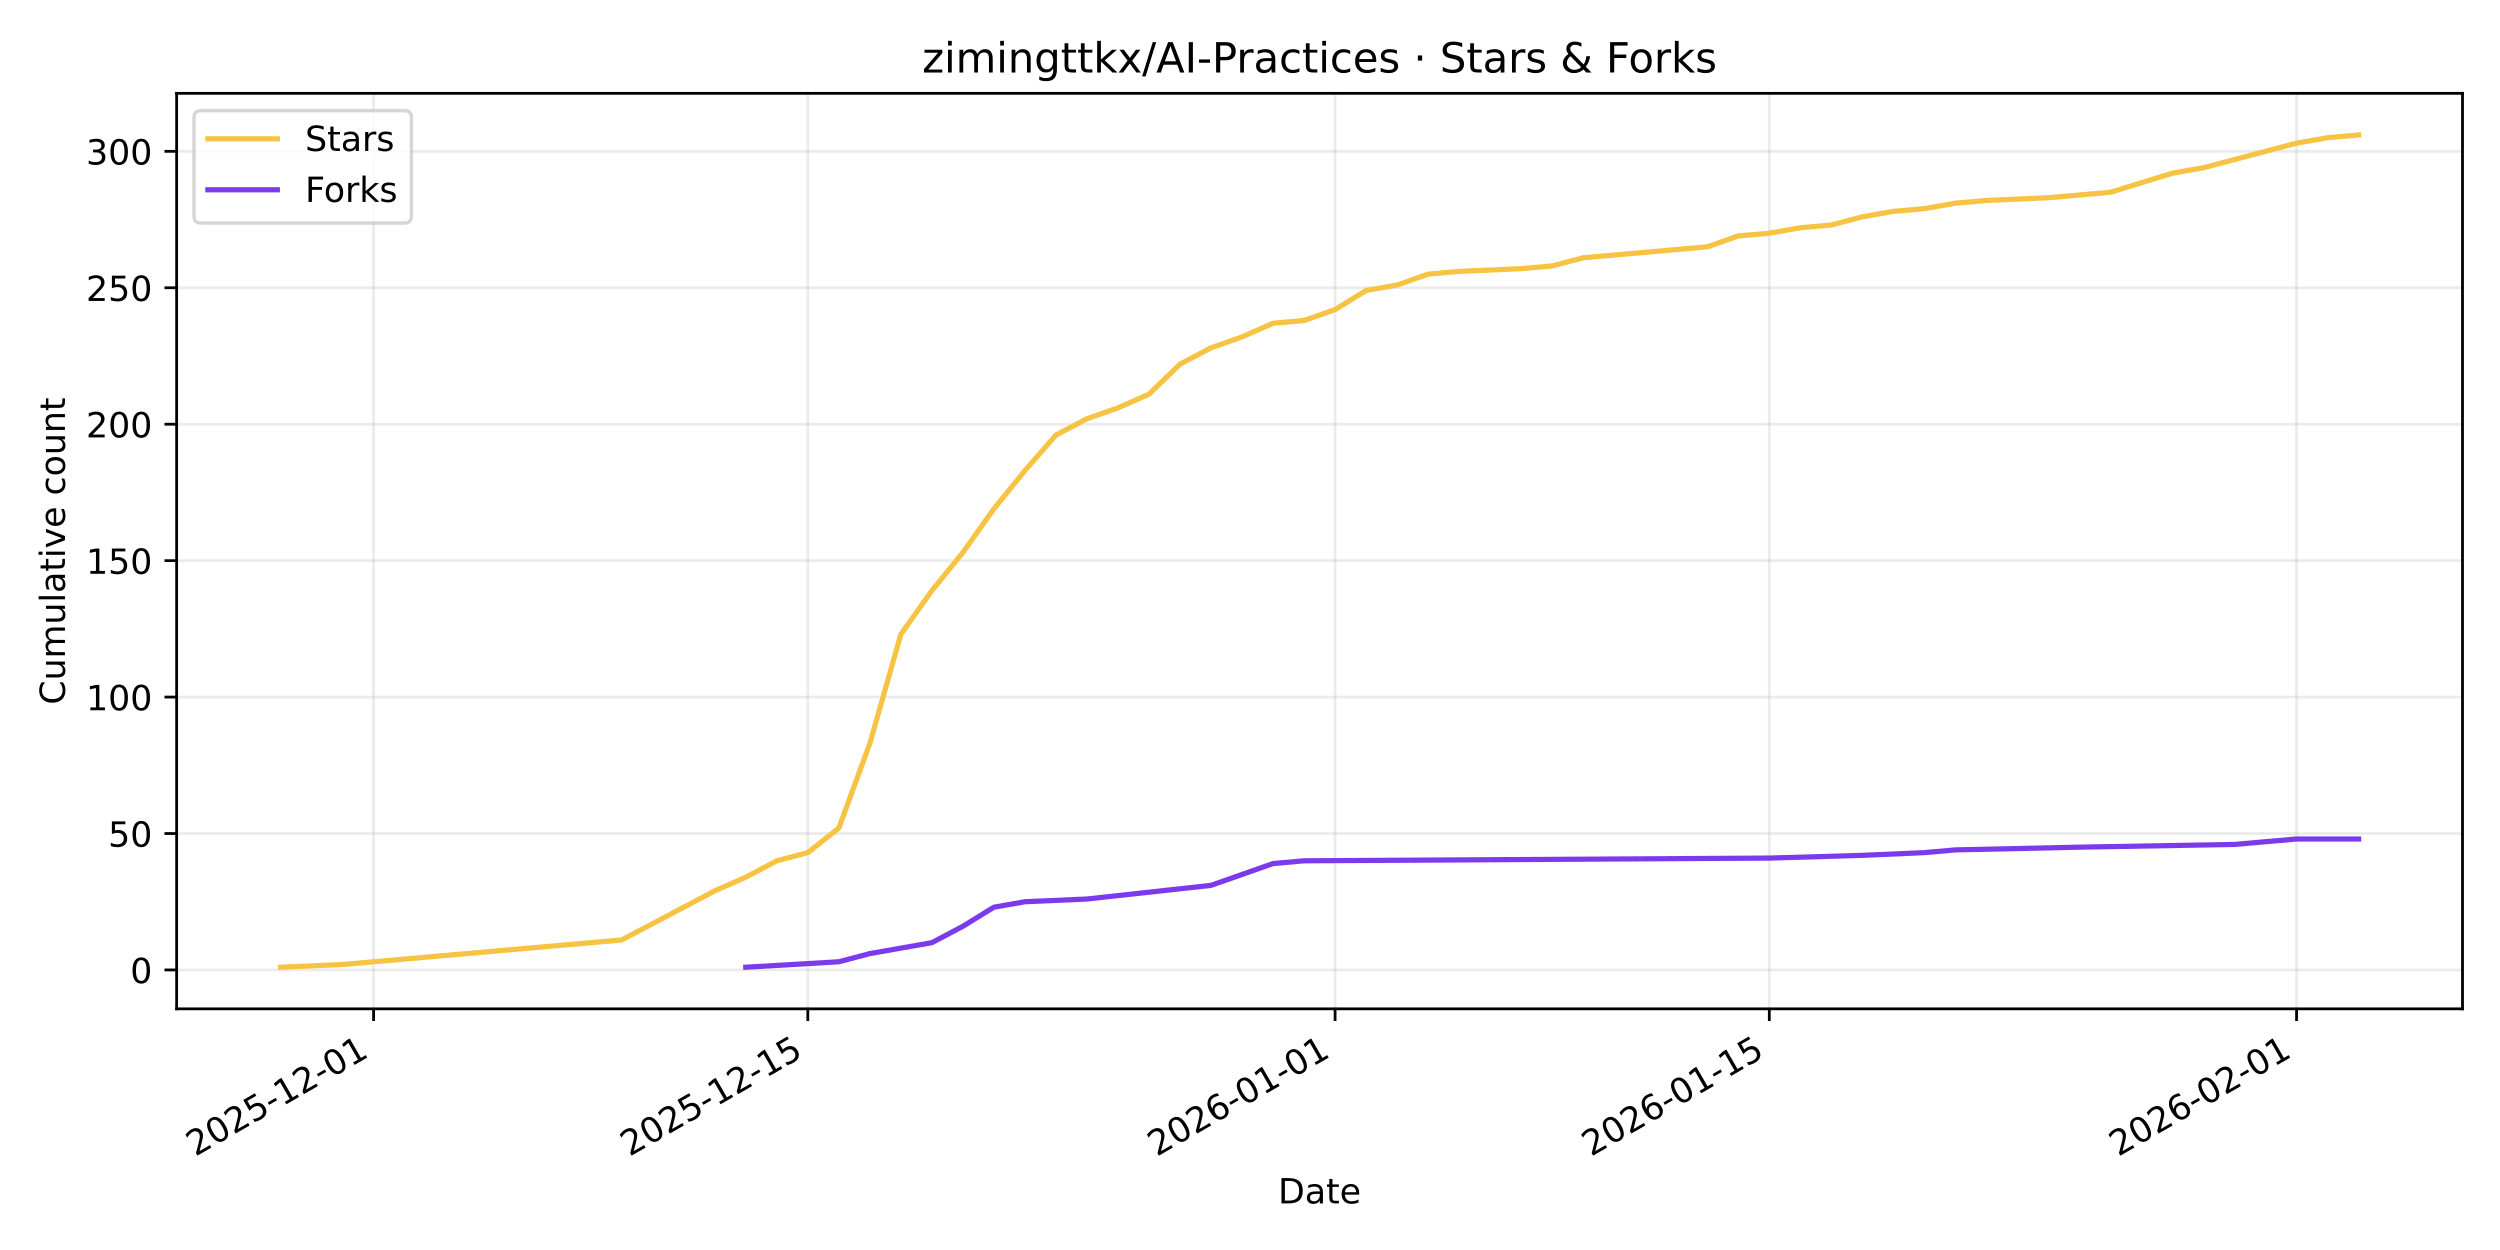
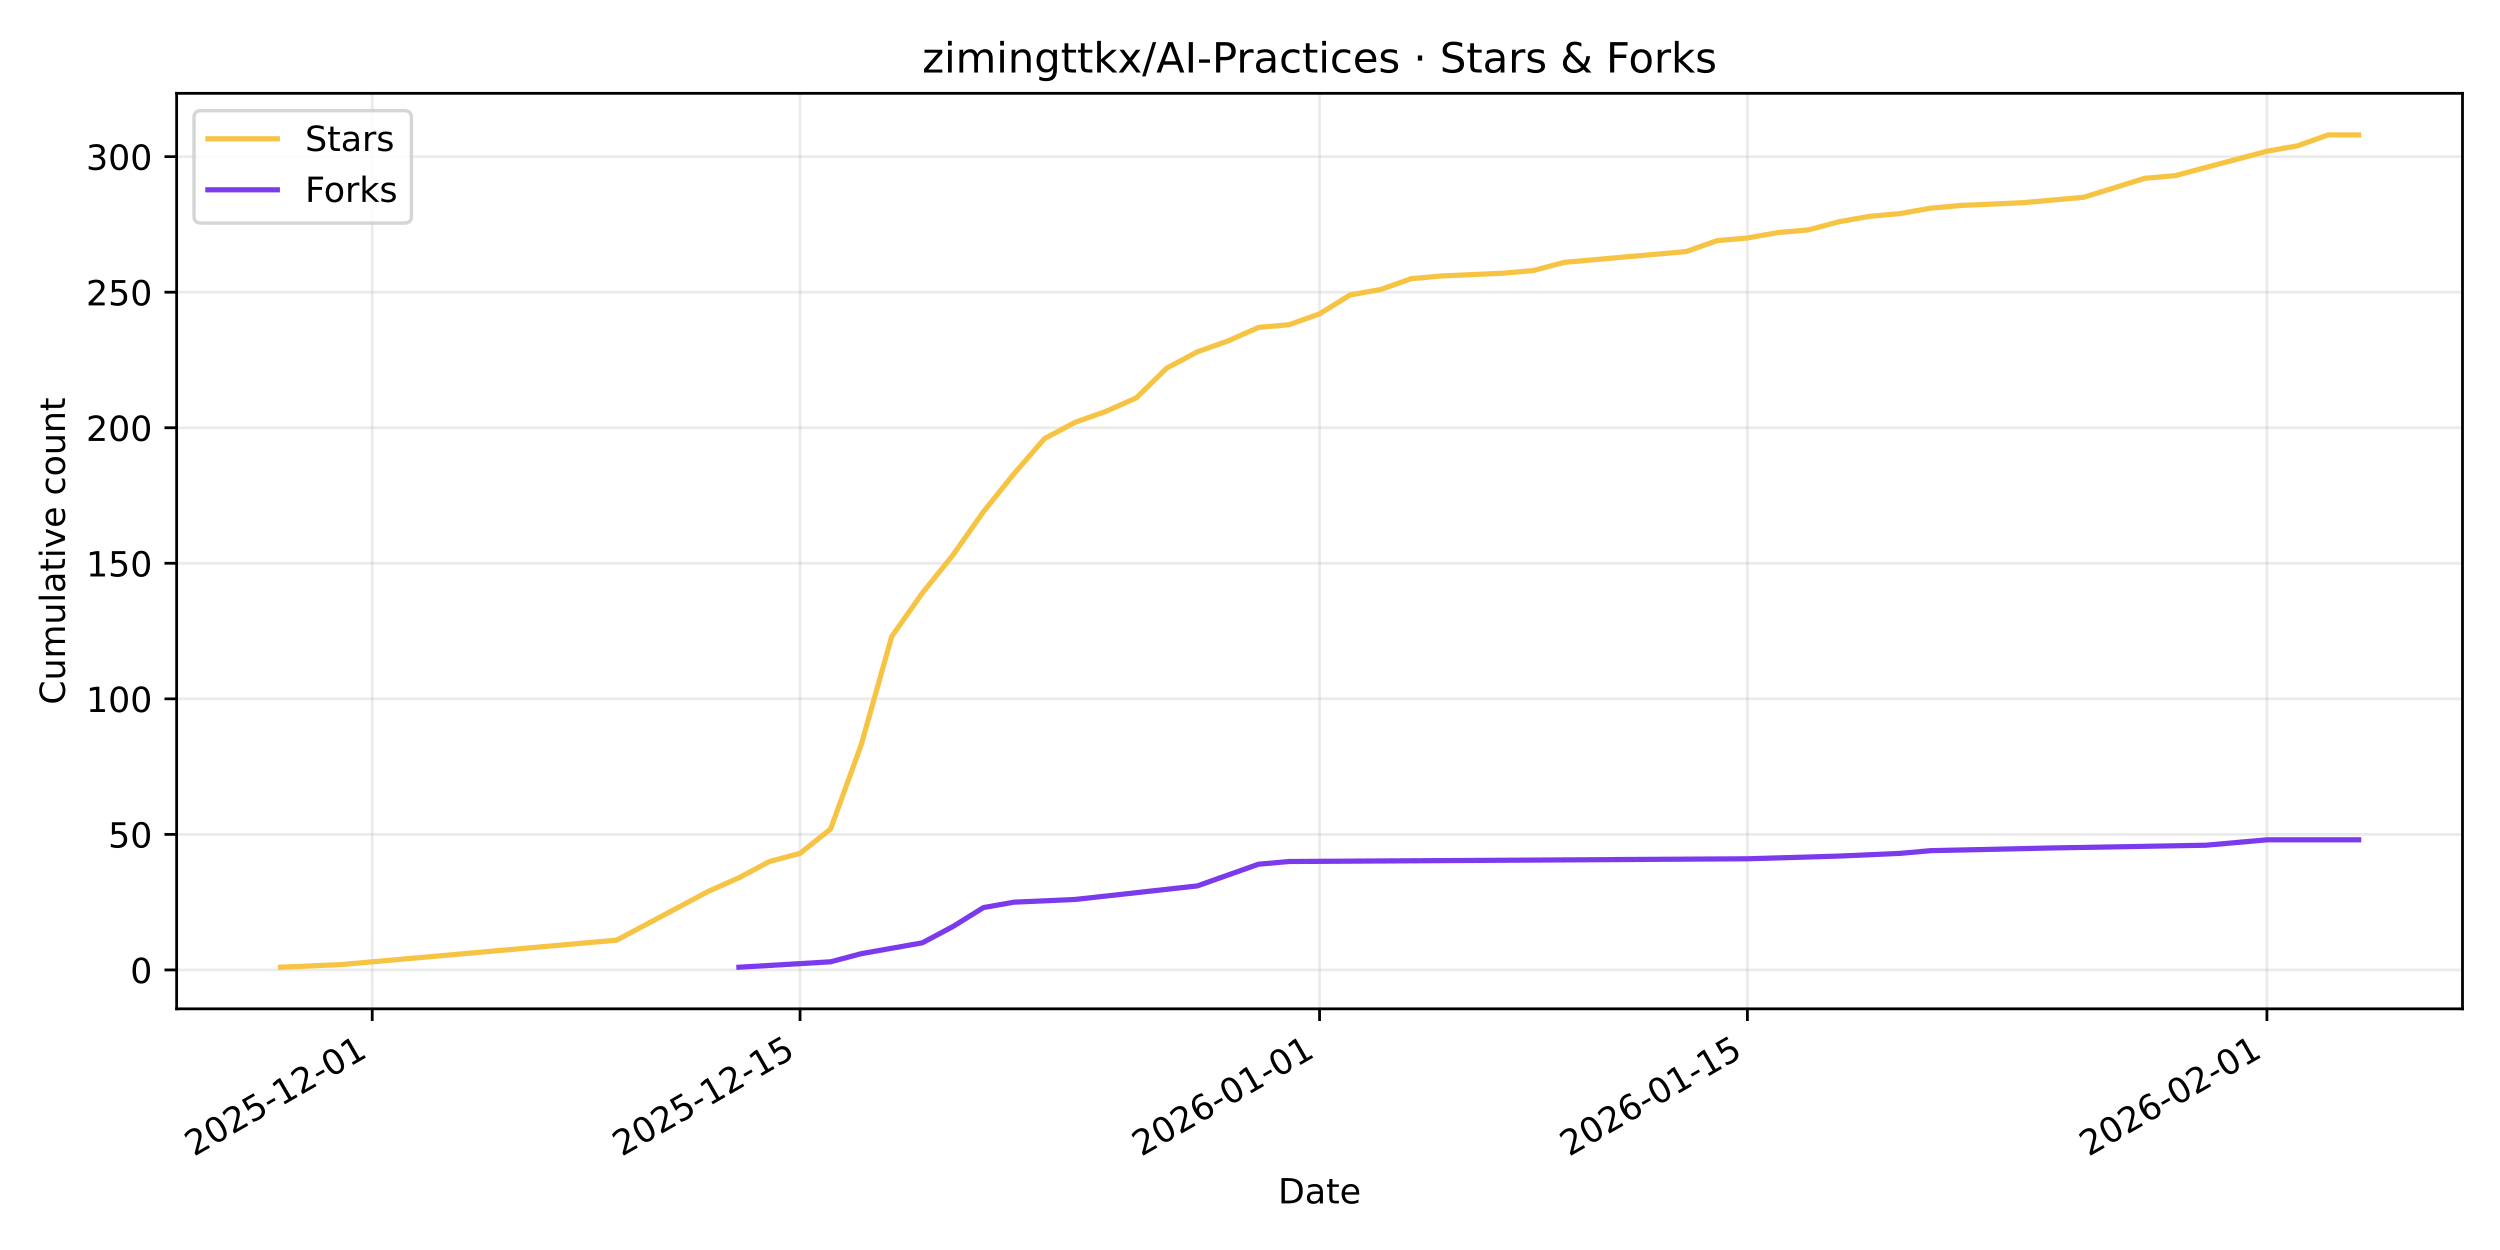
<svg xmlns="http://www.w3.org/2000/svg" xmlns:xlink="http://www.w3.org/1999/xlink" width="720pt" height="360pt" viewBox="0 0 720 360" version="1.1">
  <defs>
    <style type="text/css">*{stroke-linejoin: round; stroke-linecap: butt}</style>
  </defs>
  <g id="figure_1">
    <g id="patch_1">
      <path d="M 0 360  L 720 360  L 720 0  L 0 0  z " style="fill: #ffffff" />
    </g>
    <g id="axes_1">
      <g id="patch_2">
        <path d="M 50.87 290.545  L 709.2 290.545  L 709.2 26.88  L 50.87 26.88  z " style="fill: #ffffff" />
      </g>
      <g id="matplotlib.axis_1">
        <g id="xtick_1">
          <g id="line2d_1">
-             <path d="M 107.592 290.545  L 107.592 26.88  " clip-path="url(#p91d2def986)" style="fill: none; stroke: #b0b0b0; stroke-opacity: 0.25; stroke-width: 0.8; stroke-linecap: square" />
+             <path d="M 107.198 290.545  L 107.198 26.88  " clip-path="url(#pb63112acd2)" style="fill: none; stroke: #b0b0b0; stroke-opacity: 0.25; stroke-width: 0.8; stroke-linecap: square" />
          </g>
          <g id="line2d_2">
            <defs>
-               <path id="m7860a58bb4" d="M 0 0  L 0 3.5  " style="stroke: #000000; stroke-width: 0.8" />
+               <path id="meaf5173ac9" d="M 0 0  L 0 3.5  " style="stroke: #000000; stroke-width: 0.8" />
            </defs>
            <g>
-               <use xlink:href="#m7860a58bb4" x="107.592" y="290.545" style="stroke: #000000; stroke-width: 0.8" />
+               <use xlink:href="#meaf5173ac9" x="107.198" y="290.545" style="stroke: #000000; stroke-width: 0.8" />
            </g>
          </g>
          <g id="text_1">
-             <g transform="translate(56.22233 333.1837) rotate(-30) scale(0.1 -0.1)">
+             <g transform="translate(55.82825 333.1837) rotate(-30) scale(0.1 -0.1)">
              <defs>
                <path id="DejaVuSans-32" d="M 1228 531  L 3431 531  L 3431 0  L 469 0  L 469 531  Q 828 903 1448 1529  Q 2069 2156 2228 2338  Q 2531 2678 2651 2914  Q 2772 3150 2772 3378  Q 2772 3750 2511 3984  Q 2250 4219 1831 4219  Q 1534 4219 1204 4116  Q 875 4013 500 3803  L 500 4441  Q 881 4594 1212 4672  Q 1544 4750 1819 4750  Q 2544 4750 2975 4387  Q 3406 4025 3406 3419  Q 3406 3131 3298 2873  Q 3191 2616 2906 2266  Q 2828 2175 2409 1742  Q 1991 1309 1228 531  z " transform="scale(0.015625)" />
                <path id="DejaVuSans-30" d="M 2034 4250  Q 1547 4250 1301 3770  Q 1056 3291 1056 2328  Q 1056 1369 1301 889  Q 1547 409 2034 409  Q 2525 409 2770 889  Q 3016 1369 3016 2328  Q 3016 3291 2770 3770  Q 2525 4250 2034 4250  z M 2034 4750  Q 2819 4750 3233 4129  Q 3647 3509 3647 2328  Q 3647 1150 3233 529  Q 2819 -91 2034 -91  Q 1250 -91 836 529  Q 422 1150 422 2328  Q 422 3509 836 4129  Q 1250 4750 2034 4750  z " transform="scale(0.015625)" />
                <path id="DejaVuSans-35" d="M 691 4666  L 3169 4666  L 3169 4134  L 1269 4134  L 1269 2991  Q 1406 3038 1543 3061  Q 1681 3084 1819 3084  Q 2600 3084 3056 2656  Q 3513 2228 3513 1497  Q 3513 744 3044 326  Q 2575 -91 1722 -91  Q 1428 -91 1123 -41  Q 819 9 494 109  L 494 744  Q 775 591 1075 516  Q 1375 441 1709 441  Q 2250 441 2565 725  Q 2881 1009 2881 1497  Q 2881 1984 2565 2268  Q 2250 2553 1709 2553  Q 1456 2553 1204 2497  Q 953 2441 691 2322  L 691 4666  z " transform="scale(0.015625)" />
                <path id="DejaVuSans-2d" d="M 313 2009  L 1997 2009  L 1997 1497  L 313 1497  L 313 2009  z " transform="scale(0.015625)" />
                <path id="DejaVuSans-31" d="M 794 531  L 1825 531  L 1825 4091  L 703 3866  L 703 4441  L 1819 4666  L 2450 4666  L 2450 531  L 3481 531  L 3481 0  L 794 0  L 794 531  z " transform="scale(0.015625)" />
              </defs>
              <use xlink:href="#DejaVuSans-32" />
              <use xlink:href="#DejaVuSans-30" transform="translate(63.62305 0)" />
              <use xlink:href="#DejaVuSans-32" transform="translate(127.2461 0)" />
              <use xlink:href="#DejaVuSans-35" transform="translate(190.8691 0)" />
              <use xlink:href="#DejaVuSans-2d" transform="translate(254.4922 0)" />
              <use xlink:href="#DejaVuSans-31" transform="translate(290.5762 0)" />
              <use xlink:href="#DejaVuSans-32" transform="translate(354.1992 0)" />
              <use xlink:href="#DejaVuSans-2d" transform="translate(417.8223 0)" />
              <use xlink:href="#DejaVuSans-30" transform="translate(453.9062 0)" />
              <use xlink:href="#DejaVuSans-31" transform="translate(517.5293 0)" />
            </g>
          </g>
        </g>
        <g id="xtick_2">
          <g id="line2d_3">
-             <path d="M 232.648 290.545  L 232.648 26.88  " clip-path="url(#p91d2def986)" style="fill: none; stroke: #b0b0b0; stroke-opacity: 0.25; stroke-width: 0.8; stroke-linecap: square" />
+             <path d="M 230.415 290.545  L 230.415 26.88  " clip-path="url(#pb63112acd2)" style="fill: none; stroke: #b0b0b0; stroke-opacity: 0.25; stroke-width: 0.8; stroke-linecap: square" />
          </g>
          <g id="line2d_4">
            <g>
-               <use xlink:href="#m7860a58bb4" x="232.648" y="290.545" style="stroke: #000000; stroke-width: 0.8" />
+               <use xlink:href="#meaf5173ac9" x="230.415" y="290.545" style="stroke: #000000; stroke-width: 0.8" />
            </g>
          </g>
          <g id="text_2">
-             <g transform="translate(181.2782 333.1837) rotate(-30) scale(0.1 -0.1)">
+             <g transform="translate(179.0451 333.1837) rotate(-30) scale(0.1 -0.1)">
              <use xlink:href="#DejaVuSans-32" />
              <use xlink:href="#DejaVuSans-30" transform="translate(63.62305 0)" />
              <use xlink:href="#DejaVuSans-32" transform="translate(127.2461 0)" />
              <use xlink:href="#DejaVuSans-35" transform="translate(190.8691 0)" />
              <use xlink:href="#DejaVuSans-2d" transform="translate(254.4922 0)" />
              <use xlink:href="#DejaVuSans-31" transform="translate(290.5762 0)" />
              <use xlink:href="#DejaVuSans-32" transform="translate(354.1992 0)" />
              <use xlink:href="#DejaVuSans-2d" transform="translate(417.8223 0)" />
              <use xlink:href="#DejaVuSans-31" transform="translate(453.9062 0)" />
              <use xlink:href="#DejaVuSans-35" transform="translate(517.5293 0)" />
            </g>
          </g>
        </g>
        <g id="xtick_3">
          <g id="line2d_5">
-             <path d="M 384.501 290.545  L 384.501 26.88  " clip-path="url(#p91d2def986)" style="fill: none; stroke: #b0b0b0; stroke-opacity: 0.25; stroke-width: 0.8; stroke-linecap: square" />
+             <path d="M 380.035 290.545  L 380.035 26.88  " clip-path="url(#pb63112acd2)" style="fill: none; stroke: #b0b0b0; stroke-opacity: 0.25; stroke-width: 0.8; stroke-linecap: square" />
          </g>
          <g id="line2d_6">
            <g>
-               <use xlink:href="#m7860a58bb4" x="384.501" y="290.545" style="stroke: #000000; stroke-width: 0.8" />
+               <use xlink:href="#meaf5173ac9" x="380.035" y="290.545" style="stroke: #000000; stroke-width: 0.8" />
            </g>
          </g>
          <g id="text_3">
-             <g transform="translate(333.1318 333.1837) rotate(-30) scale(0.1 -0.1)">
+             <g transform="translate(328.6655 333.1837) rotate(-30) scale(0.1 -0.1)">
              <defs>
                <path id="DejaVuSans-36" d="M 2113 2584  Q 1688 2584 1439 2293  Q 1191 2003 1191 1497  Q 1191 994 1439 701  Q 1688 409 2113 409  Q 2538 409 2786 701  Q 3034 994 3034 1497  Q 3034 2003 2786 2293  Q 2538 2584 2113 2584  z M 3366 4563  L 3366 3988  Q 3128 4100 2886 4159  Q 2644 4219 2406 4219  Q 1781 4219 1451 3797  Q 1122 3375 1075 2522  Q 1259 2794 1537 2939  Q 1816 3084 2150 3084  Q 2853 3084 3261 2657  Q 3669 2231 3669 1497  Q 3669 778 3244 343  Q 2819 -91 2113 -91  Q 1303 -91 875 529  Q 447 1150 447 2328  Q 447 3434 972 4092  Q 1497 4750 2381 4750  Q 2619 4750 2861 4703  Q 3103 4656 3366 4563  z " transform="scale(0.015625)" />
              </defs>
              <use xlink:href="#DejaVuSans-32" />
              <use xlink:href="#DejaVuSans-30" transform="translate(63.62305 0)" />
              <use xlink:href="#DejaVuSans-32" transform="translate(127.2461 0)" />
              <use xlink:href="#DejaVuSans-36" transform="translate(190.8691 0)" />
              <use xlink:href="#DejaVuSans-2d" transform="translate(254.4922 0)" />
              <use xlink:href="#DejaVuSans-30" transform="translate(290.5762 0)" />
              <use xlink:href="#DejaVuSans-31" transform="translate(354.1992 0)" />
              <use xlink:href="#DejaVuSans-2d" transform="translate(417.8223 0)" />
              <use xlink:href="#DejaVuSans-30" transform="translate(453.9062 0)" />
              <use xlink:href="#DejaVuSans-31" transform="translate(517.5293 0)" />
            </g>
          </g>
        </g>
        <g id="xtick_4">
          <g id="line2d_7">
-             <path d="M 509.557 290.545  L 509.557 26.88  " clip-path="url(#p91d2def986)" style="fill: none; stroke: #b0b0b0; stroke-opacity: 0.25; stroke-width: 0.8; stroke-linecap: square" />
+             <path d="M 503.252 290.545  L 503.252 26.88  " clip-path="url(#pb63112acd2)" style="fill: none; stroke: #b0b0b0; stroke-opacity: 0.25; stroke-width: 0.8; stroke-linecap: square" />
          </g>
          <g id="line2d_8">
            <g>
-               <use xlink:href="#m7860a58bb4" x="509.557" y="290.545" style="stroke: #000000; stroke-width: 0.8" />
+               <use xlink:href="#meaf5173ac9" x="503.252" y="290.545" style="stroke: #000000; stroke-width: 0.8" />
            </g>
          </g>
          <g id="text_4">
-             <g transform="translate(458.1877 333.1837) rotate(-30) scale(0.1 -0.1)">
+             <g transform="translate(451.8824 333.1837) rotate(-30) scale(0.1 -0.1)">
              <use xlink:href="#DejaVuSans-32" />
              <use xlink:href="#DejaVuSans-30" transform="translate(63.62305 0)" />
              <use xlink:href="#DejaVuSans-32" transform="translate(127.2461 0)" />
              <use xlink:href="#DejaVuSans-36" transform="translate(190.8691 0)" />
              <use xlink:href="#DejaVuSans-2d" transform="translate(254.4922 0)" />
              <use xlink:href="#DejaVuSans-30" transform="translate(290.5762 0)" />
              <use xlink:href="#DejaVuSans-31" transform="translate(354.1992 0)" />
              <use xlink:href="#DejaVuSans-2d" transform="translate(417.8223 0)" />
              <use xlink:href="#DejaVuSans-31" transform="translate(453.9062 0)" />
              <use xlink:href="#DejaVuSans-35" transform="translate(517.5293 0)" />
            </g>
          </g>
        </g>
        <g id="xtick_5">
          <g id="line2d_9">
-             <path d="M 661.411 290.545  L 661.411 26.88  " clip-path="url(#p91d2def986)" style="fill: none; stroke: #b0b0b0; stroke-opacity: 0.25; stroke-width: 0.8; stroke-linecap: square" />
+             <path d="M 652.872 290.545  L 652.872 26.88  " clip-path="url(#pb63112acd2)" style="fill: none; stroke: #b0b0b0; stroke-opacity: 0.25; stroke-width: 0.8; stroke-linecap: square" />
          </g>
          <g id="line2d_10">
            <g>
-               <use xlink:href="#m7860a58bb4" x="661.411" y="290.545" style="stroke: #000000; stroke-width: 0.8" />
+               <use xlink:href="#meaf5173ac9" x="652.872" y="290.545" style="stroke: #000000; stroke-width: 0.8" />
            </g>
          </g>
          <g id="text_5">
-             <g transform="translate(610.0413 333.1837) rotate(-30) scale(0.1 -0.1)">
+             <g transform="translate(601.5028 333.1837) rotate(-30) scale(0.1 -0.1)">
              <use xlink:href="#DejaVuSans-32" />
              <use xlink:href="#DejaVuSans-30" transform="translate(63.62305 0)" />
              <use xlink:href="#DejaVuSans-32" transform="translate(127.2461 0)" />
              <use xlink:href="#DejaVuSans-36" transform="translate(190.8691 0)" />
              <use xlink:href="#DejaVuSans-2d" transform="translate(254.4922 0)" />
              <use xlink:href="#DejaVuSans-30" transform="translate(290.5762 0)" />
              <use xlink:href="#DejaVuSans-32" transform="translate(354.1992 0)" />
              <use xlink:href="#DejaVuSans-2d" transform="translate(417.8223 0)" />
              <use xlink:href="#DejaVuSans-30" transform="translate(453.9062 0)" />
              <use xlink:href="#DejaVuSans-31" transform="translate(517.5293 0)" />
            </g>
          </g>
        </g>
        <g id="text_6">
          <g transform="translate(368.0842 346.5832) scale(0.1 -0.1)">
            <defs>
              <path id="DejaVuSans-44" d="M 1259 4147  L 1259 519  L 2022 519  Q 2988 519 3436 956  Q 3884 1394 3884 2338  Q 3884 3275 3436 3711  Q 2988 4147 2022 4147  L 1259 4147  z M 628 4666  L 1925 4666  Q 3281 4666 3915 4102  Q 4550 3538 4550 2338  Q 4550 1131 3912 565  Q 3275 0 1925 0  L 628 0  L 628 4666  z " transform="scale(0.015625)" />
              <path id="DejaVuSans-61" d="M 2194 1759  Q 1497 1759 1228 1600  Q 959 1441 959 1056  Q 959 750 1161 570  Q 1363 391 1709 391  Q 2188 391 2477 730  Q 2766 1069 2766 1631  L 2766 1759  L 2194 1759  z M 3341 1997  L 3341 0  L 2766 0  L 2766 531  Q 2569 213 2275 61  Q 1981 -91 1556 -91  Q 1019 -91 701 211  Q 384 513 384 1019  Q 384 1609 779 1909  Q 1175 2209 1959 2209  L 2766 2209  L 2766 2266  Q 2766 2663 2505 2880  Q 2244 3097 1772 3097  Q 1472 3097 1187 3025  Q 903 2953 641 2809  L 641 3341  Q 956 3463 1253 3523  Q 1550 3584 1831 3584  Q 2591 3584 2966 3190  Q 3341 2797 3341 1997  z " transform="scale(0.015625)" />
              <path id="DejaVuSans-74" d="M 1172 4494  L 1172 3500  L 2356 3500  L 2356 3053  L 1172 3053  L 1172 1153  Q 1172 725 1289 603  Q 1406 481 1766 481  L 2356 481  L 2356 0  L 1766 0  Q 1100 0 847 248  Q 594 497 594 1153  L 594 3053  L 172 3053  L 172 3500  L 594 3500  L 594 4494  L 1172 4494  z " transform="scale(0.015625)" />
              <path id="DejaVuSans-65" d="M 3597 1894  L 3597 1613  L 953 1613  Q 991 1019 1311 708  Q 1631 397 2203 397  Q 2534 397 2845 478  Q 3156 559 3463 722  L 3463 178  Q 3153 47 2828 -22  Q 2503 -91 2169 -91  Q 1331 -91 842 396  Q 353 884 353 1716  Q 353 2575 817 3079  Q 1281 3584 2069 3584  Q 2775 3584 3186 3129  Q 3597 2675 3597 1894  z M 3022 2063  Q 3016 2534 2758 2815  Q 2500 3097 2075 3097  Q 1594 3097 1305 2825  Q 1016 2553 972 2059  L 3022 2063  z " transform="scale(0.015625)" />
            </defs>
            <use xlink:href="#DejaVuSans-44" />
            <use xlink:href="#DejaVuSans-61" transform="translate(77.00195 0)" />
            <use xlink:href="#DejaVuSans-74" transform="translate(138.2812 0)" />
            <use xlink:href="#DejaVuSans-65" transform="translate(177.4902 0)" />
          </g>
        </g>
      </g>
      <g id="matplotlib.axis_2">
        <g id="ytick_1">
          <g id="line2d_11">
-             <path d="M 50.87 279.347  L 709.2 279.347  " clip-path="url(#p91d2def986)" style="fill: none; stroke: #b0b0b0; stroke-opacity: 0.25; stroke-width: 0.8; stroke-linecap: square" />
+             <path d="M 50.87 279.341  L 709.2 279.341  " clip-path="url(#pb63112acd2)" style="fill: none; stroke: #b0b0b0; stroke-opacity: 0.25; stroke-width: 0.8; stroke-linecap: square" />
          </g>
          <g id="line2d_12">
            <defs>
-               <path id="mde1508ff63" d="M 0 0  L -3.5 0  " style="stroke: #000000; stroke-width: 0.8" />
+               <path id="m37f45b606b" d="M 0 0  L -3.5 0  " style="stroke: #000000; stroke-width: 0.8" />
            </defs>
            <g>
-               <use xlink:href="#mde1508ff63" x="50.87" y="279.347" style="stroke: #000000; stroke-width: 0.8" />
+               <use xlink:href="#m37f45b606b" x="50.87" y="279.341" style="stroke: #000000; stroke-width: 0.8" />
            </g>
          </g>
          <g id="text_7">
-             <g transform="translate(37.5075 283.1458) scale(0.1 -0.1)">
+             <g transform="translate(37.5075 283.1407) scale(0.1 -0.1)">
              <use xlink:href="#DejaVuSans-30" />
            </g>
          </g>
        </g>
        <g id="ytick_2">
          <g id="line2d_13">
-             <path d="M 50.87 240.052  L 709.2 240.052  " clip-path="url(#p91d2def986)" style="fill: none; stroke: #b0b0b0; stroke-opacity: 0.25; stroke-width: 0.8; stroke-linecap: square" />
+             <path d="M 50.87 240.303  L 709.2 240.303  " clip-path="url(#pb63112acd2)" style="fill: none; stroke: #b0b0b0; stroke-opacity: 0.25; stroke-width: 0.8; stroke-linecap: square" />
          </g>
          <g id="line2d_14">
            <g>
-               <use xlink:href="#mde1508ff63" x="50.87" y="240.052" style="stroke: #000000; stroke-width: 0.8" />
+               <use xlink:href="#m37f45b606b" x="50.87" y="240.303" style="stroke: #000000; stroke-width: 0.8" />
            </g>
          </g>
          <g id="text_8">
-             <g transform="translate(31.145 243.8514) scale(0.1 -0.1)">
+             <g transform="translate(31.145 244.1022) scale(0.1 -0.1)">
              <use xlink:href="#DejaVuSans-35" />
              <use xlink:href="#DejaVuSans-30" transform="translate(63.62305 0)" />
            </g>
          </g>
        </g>
        <g id="ytick_3">
          <g id="line2d_15">
-             <path d="M 50.87 200.758  L 709.2 200.758  " clip-path="url(#p91d2def986)" style="fill: none; stroke: #b0b0b0; stroke-opacity: 0.25; stroke-width: 0.8; stroke-linecap: square" />
+             <path d="M 50.87 201.265  L 709.2 201.265  " clip-path="url(#pb63112acd2)" style="fill: none; stroke: #b0b0b0; stroke-opacity: 0.25; stroke-width: 0.8; stroke-linecap: square" />
          </g>
          <g id="line2d_16">
            <g>
-               <use xlink:href="#mde1508ff63" x="50.87" y="200.758" style="stroke: #000000; stroke-width: 0.8" />
+               <use xlink:href="#m37f45b606b" x="50.87" y="201.265" style="stroke: #000000; stroke-width: 0.8" />
            </g>
          </g>
          <g id="text_9">
-             <g transform="translate(24.7825 204.557) scale(0.1 -0.1)">
+             <g transform="translate(24.7825 205.0638) scale(0.1 -0.1)">
              <use xlink:href="#DejaVuSans-31" />
              <use xlink:href="#DejaVuSans-30" transform="translate(63.62305 0)" />
              <use xlink:href="#DejaVuSans-30" transform="translate(127.2461 0)" />
            </g>
          </g>
        </g>
        <g id="ytick_4">
          <g id="line2d_17">
-             <path d="M 50.87 161.463  L 709.2 161.463  " clip-path="url(#p91d2def986)" style="fill: none; stroke: #b0b0b0; stroke-opacity: 0.25; stroke-width: 0.8; stroke-linecap: square" />
+             <path d="M 50.87 162.226  L 709.2 162.226  " clip-path="url(#pb63112acd2)" style="fill: none; stroke: #b0b0b0; stroke-opacity: 0.25; stroke-width: 0.8; stroke-linecap: square" />
          </g>
          <g id="line2d_18">
            <g>
-               <use xlink:href="#mde1508ff63" x="50.87" y="161.463" style="stroke: #000000; stroke-width: 0.8" />
+               <use xlink:href="#m37f45b606b" x="50.87" y="162.226" style="stroke: #000000; stroke-width: 0.8" />
            </g>
          </g>
          <g id="text_10">
-             <g transform="translate(24.7825 165.2626) scale(0.1 -0.1)">
+             <g transform="translate(24.7825 166.0254) scale(0.1 -0.1)">
              <use xlink:href="#DejaVuSans-31" />
              <use xlink:href="#DejaVuSans-35" transform="translate(63.62305 0)" />
              <use xlink:href="#DejaVuSans-30" transform="translate(127.2461 0)" />
            </g>
          </g>
        </g>
        <g id="ytick_5">
          <g id="line2d_19">
-             <path d="M 50.87 122.169  L 709.2 122.169  " clip-path="url(#p91d2def986)" style="fill: none; stroke: #b0b0b0; stroke-opacity: 0.25; stroke-width: 0.8; stroke-linecap: square" />
+             <path d="M 50.87 123.188  L 709.2 123.188  " clip-path="url(#pb63112acd2)" style="fill: none; stroke: #b0b0b0; stroke-opacity: 0.25; stroke-width: 0.8; stroke-linecap: square" />
          </g>
          <g id="line2d_20">
            <g>
-               <use xlink:href="#mde1508ff63" x="50.87" y="122.169" style="stroke: #000000; stroke-width: 0.8" />
+               <use xlink:href="#m37f45b606b" x="50.87" y="123.188" style="stroke: #000000; stroke-width: 0.8" />
            </g>
          </g>
          <g id="text_11">
-             <g transform="translate(24.7825 125.9682) scale(0.1 -0.1)">
+             <g transform="translate(24.7825 126.987) scale(0.1 -0.1)">
              <use xlink:href="#DejaVuSans-32" />
              <use xlink:href="#DejaVuSans-30" transform="translate(63.62305 0)" />
              <use xlink:href="#DejaVuSans-30" transform="translate(127.2461 0)" />
            </g>
          </g>
        </g>
        <g id="ytick_6">
          <g id="line2d_21">
-             <path d="M 50.87 82.875  L 709.2 82.875  " clip-path="url(#p91d2def986)" style="fill: none; stroke: #b0b0b0; stroke-opacity: 0.25; stroke-width: 0.8; stroke-linecap: square" />
+             <path d="M 50.87 84.149  L 709.2 84.149  " clip-path="url(#pb63112acd2)" style="fill: none; stroke: #b0b0b0; stroke-opacity: 0.25; stroke-width: 0.8; stroke-linecap: square" />
          </g>
          <g id="line2d_22">
            <g>
-               <use xlink:href="#mde1508ff63" x="50.87" y="82.875" style="stroke: #000000; stroke-width: 0.8" />
+               <use xlink:href="#m37f45b606b" x="50.87" y="84.149" style="stroke: #000000; stroke-width: 0.8" />
            </g>
          </g>
          <g id="text_12">
-             <g transform="translate(24.7825 86.67375) scale(0.1 -0.1)">
+             <g transform="translate(24.7825 87.94858) scale(0.1 -0.1)">
              <use xlink:href="#DejaVuSans-32" />
              <use xlink:href="#DejaVuSans-35" transform="translate(63.62305 0)" />
              <use xlink:href="#DejaVuSans-30" transform="translate(127.2461 0)" />
            </g>
          </g>
        </g>
        <g id="ytick_7">
          <g id="line2d_23">
-             <path d="M 50.87 43.58  L 709.2 43.58  " clip-path="url(#p91d2def986)" style="fill: none; stroke: #b0b0b0; stroke-opacity: 0.25; stroke-width: 0.8; stroke-linecap: square" />
+             <path d="M 50.87 45.111  L 709.2 45.111  " clip-path="url(#pb63112acd2)" style="fill: none; stroke: #b0b0b0; stroke-opacity: 0.25; stroke-width: 0.8; stroke-linecap: square" />
          </g>
          <g id="line2d_24">
            <g>
-               <use xlink:href="#mde1508ff63" x="50.87" y="43.58" style="stroke: #000000; stroke-width: 0.8" />
+               <use xlink:href="#m37f45b606b" x="50.87" y="45.111" style="stroke: #000000; stroke-width: 0.8" />
            </g>
          </g>
          <g id="text_13">
-             <g transform="translate(24.7825 47.37934) scale(0.1 -0.1)">
+             <g transform="translate(24.7825 48.91016) scale(0.1 -0.1)">
              <defs>
                <path id="DejaVuSans-33" d="M 2597 2516  Q 3050 2419 3304 2112  Q 3559 1806 3559 1356  Q 3559 666 3084 287  Q 2609 -91 1734 -91  Q 1441 -91 1130 -33  Q 819 25 488 141  L 488 750  Q 750 597 1062 519  Q 1375 441 1716 441  Q 2309 441 2620 675  Q 2931 909 2931 1356  Q 2931 1769 2642 2001  Q 2353 2234 1838 2234  L 1294 2234  L 1294 2753  L 1863 2753  Q 2328 2753 2575 2939  Q 2822 3125 2822 3475  Q 2822 3834 2567 4026  Q 2313 4219 1838 4219  Q 1578 4219 1281 4162  Q 984 4106 628 3988  L 628 4550  Q 988 4650 1302 4700  Q 1616 4750 1894 4750  Q 2613 4750 3031 4423  Q 3450 4097 3450 3541  Q 3450 3153 3228 2886  Q 3006 2619 2597 2516  z " transform="scale(0.015625)" />
              </defs>
              <use xlink:href="#DejaVuSans-33" />
              <use xlink:href="#DejaVuSans-30" transform="translate(63.62305 0)" />
              <use xlink:href="#DejaVuSans-30" transform="translate(127.2461 0)" />
            </g>
          </g>
        </g>
        <g id="text_14">
          <g transform="translate(18.70281 202.9455) rotate(-90) scale(0.1 -0.1)">
            <defs>
              <path id="DejaVuSans-43" d="M 4122 4306  L 4122 3641  Q 3803 3938 3442 4084  Q 3081 4231 2675 4231  Q 1875 4231 1450 3742  Q 1025 3253 1025 2328  Q 1025 1406 1450 917  Q 1875 428 2675 428  Q 3081 428 3442 575  Q 3803 722 4122 1019  L 4122 359  Q 3791 134 3420 21  Q 3050 -91 2638 -91  Q 1578 -91 968 557  Q 359 1206 359 2328  Q 359 3453 968 4101  Q 1578 4750 2638 4750  Q 3056 4750 3426 4639  Q 3797 4528 4122 4306  z " transform="scale(0.015625)" />
              <path id="DejaVuSans-75" d="M 544 1381  L 544 3500  L 1119 3500  L 1119 1403  Q 1119 906 1312 657  Q 1506 409 1894 409  Q 2359 409 2629 706  Q 2900 1003 2900 1516  L 2900 3500  L 3475 3500  L 3475 0  L 2900 0  L 2900 538  Q 2691 219 2414 64  Q 2138 -91 1772 -91  Q 1169 -91 856 284  Q 544 659 544 1381  z M 1991 3584  L 1991 3584  z " transform="scale(0.015625)" />
              <path id="DejaVuSans-6d" d="M 3328 2828  Q 3544 3216 3844 3400  Q 4144 3584 4550 3584  Q 5097 3584 5394 3201  Q 5691 2819 5691 2113  L 5691 0  L 5113 0  L 5113 2094  Q 5113 2597 4934 2840  Q 4756 3084 4391 3084  Q 3944 3084 3684 2787  Q 3425 2491 3425 1978  L 3425 0  L 2847 0  L 2847 2094  Q 2847 2600 2669 2842  Q 2491 3084 2119 3084  Q 1678 3084 1418 2786  Q 1159 2488 1159 1978  L 1159 0  L 581 0  L 581 3500  L 1159 3500  L 1159 2956  Q 1356 3278 1631 3431  Q 1906 3584 2284 3584  Q 2666 3584 2933 3390  Q 3200 3197 3328 2828  z " transform="scale(0.015625)" />
              <path id="DejaVuSans-6c" d="M 603 4863  L 1178 4863  L 1178 0  L 603 0  L 603 4863  z " transform="scale(0.015625)" />
              <path id="DejaVuSans-69" d="M 603 3500  L 1178 3500  L 1178 0  L 603 0  L 603 3500  z M 603 4863  L 1178 4863  L 1178 4134  L 603 4134  L 603 4863  z " transform="scale(0.015625)" />
              <path id="DejaVuSans-76" d="M 191 3500  L 800 3500  L 1894 563  L 2988 3500  L 3597 3500  L 2284 0  L 1503 0  L 191 3500  z " transform="scale(0.015625)" />
              <path id="DejaVuSans-20" transform="scale(0.015625)" />
              <path id="DejaVuSans-63" d="M 3122 3366  L 3122 2828  Q 2878 2963 2633 3030  Q 2388 3097 2138 3097  Q 1578 3097 1268 2742  Q 959 2388 959 1747  Q 959 1106 1268 751  Q 1578 397 2138 397  Q 2388 397 2633 464  Q 2878 531 3122 666  L 3122 134  Q 2881 22 2623 -34  Q 2366 -91 2075 -91  Q 1284 -91 818 406  Q 353 903 353 1747  Q 353 2603 823 3093  Q 1294 3584 2113 3584  Q 2378 3584 2631 3529  Q 2884 3475 3122 3366  z " transform="scale(0.015625)" />
              <path id="DejaVuSans-6f" d="M 1959 3097  Q 1497 3097 1228 2736  Q 959 2375 959 1747  Q 959 1119 1226 758  Q 1494 397 1959 397  Q 2419 397 2687 759  Q 2956 1122 2956 1747  Q 2956 2369 2687 2733  Q 2419 3097 1959 3097  z M 1959 3584  Q 2709 3584 3137 3096  Q 3566 2609 3566 1747  Q 3566 888 3137 398  Q 2709 -91 1959 -91  Q 1206 -91 779 398  Q 353 888 353 1747  Q 353 2609 779 3096  Q 1206 3584 1959 3584  z " transform="scale(0.015625)" />
              <path id="DejaVuSans-6e" d="M 3513 2113  L 3513 0  L 2938 0  L 2938 2094  Q 2938 2591 2744 2837  Q 2550 3084 2163 3084  Q 1697 3084 1428 2787  Q 1159 2491 1159 1978  L 1159 0  L 581 0  L 581 3500  L 1159 3500  L 1159 2956  Q 1366 3272 1645 3428  Q 1925 3584 2291 3584  Q 2894 3584 3203 3211  Q 3513 2838 3513 2113  z " transform="scale(0.015625)" />
            </defs>
            <use xlink:href="#DejaVuSans-43" />
            <use xlink:href="#DejaVuSans-75" transform="translate(69.82422 0)" />
            <use xlink:href="#DejaVuSans-6d" transform="translate(133.2031 0)" />
            <use xlink:href="#DejaVuSans-75" transform="translate(230.6152 0)" />
            <use xlink:href="#DejaVuSans-6c" transform="translate(293.9941 0)" />
            <use xlink:href="#DejaVuSans-61" transform="translate(321.7773 0)" />
            <use xlink:href="#DejaVuSans-74" transform="translate(383.0566 0)" />
            <use xlink:href="#DejaVuSans-69" transform="translate(422.2656 0)" />
            <use xlink:href="#DejaVuSans-76" transform="translate(450.0488 0)" />
            <use xlink:href="#DejaVuSans-65" transform="translate(509.2285 0)" />
            <use xlink:href="#DejaVuSans-20" transform="translate(570.752 0)" />
            <use xlink:href="#DejaVuSans-63" transform="translate(602.5391 0)" />
            <use xlink:href="#DejaVuSans-6f" transform="translate(657.5195 0)" />
            <use xlink:href="#DejaVuSans-75" transform="translate(718.7012 0)" />
            <use xlink:href="#DejaVuSans-6e" transform="translate(782.0801 0)" />
            <use xlink:href="#DejaVuSans-74" transform="translate(845.459 0)" />
          </g>
        </g>
      </g>
      <g id="line2d_25">
-         <path d="M 80.794 278.561  L 98.659 277.775  L 107.592 276.989  L 116.524 276.203  L 125.457 275.417  L 134.389 274.631  L 143.322 273.845  L 152.255 273.059  L 161.187 272.274  L 170.12 271.488  L 179.052 270.702  L 196.917 261.271  L 205.85 256.556  L 214.783 252.626  L 223.715 247.911  L 232.648 245.553  L 241.58 238.48  L 250.513 214.118  L 259.445 182.682  L 268.378 170.108  L 277.311 159.106  L 286.243 146.531  L 295.176 135.529  L 304.108 125.312  L 313.041 120.597  L 321.973 117.454  L 330.906 113.524  L 339.838 104.879  L 348.771 100.164  L 357.704 97.021  L 366.636 93.091  L 375.569 92.305  L 384.501 89.162  L 393.434 83.66  L 402.366 82.089  L 411.299 78.945  L 420.232 78.159  L 438.097 77.373  L 447.029 76.587  L 455.962 74.23  L 464.894 73.444  L 482.759 71.872  L 491.692 71.086  L 500.625 67.943  L 509.557 67.157  L 518.49 65.585  L 527.422 64.799  L 536.355 62.441  L 545.287 60.87  L 554.22 60.084  L 563.153 58.512  L 572.085 57.726  L 589.95 56.94  L 607.815 55.368  L 625.681 49.867  L 634.613 48.295  L 643.546 45.938  L 652.478 43.58  L 661.411 41.222  L 670.343 39.651  L 679.276 38.865  " clip-path="url(#p91d2def986)" style="fill: none; stroke: #f6c343; stroke-width: 1.5; stroke-linecap: square" />
+         <path d="M 80.794 278.561  L 98.396 277.78  L 107.198 276.999  L 115.999 276.218  L 124.8 275.438  L 133.601 274.657  L 142.403 273.876  L 151.204 273.095  L 160.005 272.315  L 168.806 271.534  L 177.607 270.753  L 195.21 261.384  L 204.011 256.699  L 212.812 252.795  L 221.613 248.111  L 230.415 245.768  L 239.216 238.741  L 248.017 214.538  L 256.818 183.307  L 265.619 170.815  L 274.421 159.884  L 283.222 147.392  L 292.023 136.461  L 300.824 126.311  L 309.625 121.626  L 318.427 118.503  L 327.228 114.599  L 336.029 106.011  L 344.83 101.326  L 353.631 98.203  L 362.433 94.299  L 371.234 93.519  L 380.035 90.396  L 388.836 84.93  L 397.637 83.369  L 406.439 80.246  L 415.24 79.465  L 432.842 78.684  L 441.643 77.903  L 450.445 75.561  L 459.246 74.78  L 476.848 73.219  L 485.649 72.438  L 494.451 69.315  L 503.252 68.534  L 512.053 66.972  L 520.854 66.192  L 529.655 63.849  L 538.457 62.288  L 547.258 61.507  L 556.059 59.946  L 564.86 59.165  L 582.463 58.384  L 600.065 56.822  L 617.667 51.357  L 626.469 50.576  L 635.27 48.234  L 644.071 45.892  L 652.872 43.549  L 661.674 41.988  L 670.475 38.865  L 679.276 38.865  " clip-path="url(#pb63112acd2)" style="fill: none; stroke: #f6c343; stroke-width: 1.5; stroke-linecap: square" />
      </g>
      <g id="line2d_26">
-         <path d="M 214.783 278.561  L 241.58 276.989  L 250.513 274.631  L 259.445 273.059  L 268.378 271.488  L 277.311 266.772  L 286.243 261.271  L 295.176 259.699  L 313.041 258.913  L 348.771 254.984  L 357.704 251.84  L 366.636 248.697  L 375.569 247.911  L 509.557 247.125  L 536.355 246.339  L 554.22 245.553  L 563.153 244.767  L 598.883 243.982  L 643.546 243.196  L 652.478 242.41  L 661.411 241.624  L 679.276 241.624  " clip-path="url(#p91d2def986)" style="fill: none; stroke: #7c3aed; stroke-width: 1.5; stroke-linecap: square" />
+         <path d="M 212.812 278.561  L 239.216 276.999  L 248.017 274.657  L 256.818 273.095  L 265.619 271.534  L 274.421 266.849  L 283.222 261.384  L 292.023 259.822  L 309.625 259.041  L 344.83 255.138  L 353.631 252.015  L 362.433 248.891  L 371.234 248.111  L 503.252 247.33  L 529.655 246.549  L 547.258 245.768  L 556.059 244.988  L 591.264 244.207  L 635.27 243.426  L 644.071 242.645  L 652.872 241.865  L 679.276 241.865  " clip-path="url(#pb63112acd2)" style="fill: none; stroke: #7c3aed; stroke-width: 1.5; stroke-linecap: square" />
      </g>
      <g id="patch_3">
        <path d="M 50.87 290.545  L 50.87 26.88  " style="fill: none; stroke: #000000; stroke-width: 0.8; stroke-linejoin: miter; stroke-linecap: square" />
      </g>
      <g id="patch_4">
        <path d="M 709.2 290.545  L 709.2 26.88  " style="fill: none; stroke: #000000; stroke-width: 0.8; stroke-linejoin: miter; stroke-linecap: square" />
      </g>
      <g id="patch_5">
        <path d="M 50.87 290.545  L 709.2 290.545  " style="fill: none; stroke: #000000; stroke-width: 0.8; stroke-linejoin: miter; stroke-linecap: square" />
      </g>
      <g id="patch_6">
        <path d="M 50.87 26.88  L 709.2 26.88  " style="fill: none; stroke: #000000; stroke-width: 0.8; stroke-linejoin: miter; stroke-linecap: square" />
      </g>
      <g id="text_15">
        <g transform="translate(265.6 20.88) scale(0.12 -0.12)">
          <defs>
            <path id="DejaVuSans-7a" d="M 353 3500  L 3084 3500  L 3084 2975  L 922 459  L 3084 459  L 3084 0  L 275 0  L 275 525  L 2438 3041  L 353 3041  L 353 3500  z " transform="scale(0.015625)" />
            <path id="DejaVuSans-67" d="M 2906 1791  Q 2906 2416 2648 2759  Q 2391 3103 1925 3103  Q 1463 3103 1205 2759  Q 947 2416 947 1791  Q 947 1169 1205 825  Q 1463 481 1925 481  Q 2391 481 2648 825  Q 2906 1169 2906 1791  z M 3481 434  Q 3481 -459 3084 -895  Q 2688 -1331 1869 -1331  Q 1566 -1331 1297 -1286  Q 1028 -1241 775 -1147  L 775 -588  Q 1028 -725 1275 -790  Q 1522 -856 1778 -856  Q 2344 -856 2625 -561  Q 2906 -266 2906 331  L 2906 616  Q 2728 306 2450 153  Q 2172 0 1784 0  Q 1141 0 747 490  Q 353 981 353 1791  Q 353 2603 747 3093  Q 1141 3584 1784 3584  Q 2172 3584 2450 3431  Q 2728 3278 2906 2969  L 2906 3500  L 3481 3500  L 3481 434  z " transform="scale(0.015625)" />
            <path id="DejaVuSans-6b" d="M 581 4863  L 1159 4863  L 1159 1991  L 2875 3500  L 3609 3500  L 1753 1863  L 3688 0  L 2938 0  L 1159 1709  L 1159 0  L 581 0  L 581 4863  z " transform="scale(0.015625)" />
            <path id="DejaVuSans-78" d="M 3513 3500  L 2247 1797  L 3578 0  L 2900 0  L 1881 1375  L 863 0  L 184 0  L 1544 1831  L 300 3500  L 978 3500  L 1906 2253  L 2834 3500  L 3513 3500  z " transform="scale(0.015625)" />
            <path id="DejaVuSans-2f" d="M 1625 4666  L 2156 4666  L 531 -594  L 0 -594  L 1625 4666  z " transform="scale(0.015625)" />
            <path id="DejaVuSans-41" d="M 2188 4044  L 1331 1722  L 3047 1722  L 2188 4044  z M 1831 4666  L 2547 4666  L 4325 0  L 3669 0  L 3244 1197  L 1141 1197  L 716 0  L 50 0  L 1831 4666  z " transform="scale(0.015625)" />
            <path id="DejaVuSans-49" d="M 628 4666  L 1259 4666  L 1259 0  L 628 0  L 628 4666  z " transform="scale(0.015625)" />
            <path id="DejaVuSans-50" d="M 1259 4147  L 1259 2394  L 2053 2394  Q 2494 2394 2734 2622  Q 2975 2850 2975 3272  Q 2975 3691 2734 3919  Q 2494 4147 2053 4147  L 1259 4147  z M 628 4666  L 2053 4666  Q 2838 4666 3239 4311  Q 3641 3956 3641 3272  Q 3641 2581 3239 2228  Q 2838 1875 2053 1875  L 1259 1875  L 1259 0  L 628 0  L 628 4666  z " transform="scale(0.015625)" />
            <path id="DejaVuSans-72" d="M 2631 2963  Q 2534 3019 2420 3045  Q 2306 3072 2169 3072  Q 1681 3072 1420 2755  Q 1159 2438 1159 1844  L 1159 0  L 581 0  L 581 3500  L 1159 3500  L 1159 2956  Q 1341 3275 1631 3429  Q 1922 3584 2338 3584  Q 2397 3584 2469 3576  Q 2541 3569 2628 3553  L 2631 2963  z " transform="scale(0.015625)" />
            <path id="DejaVuSans-73" d="M 2834 3397  L 2834 2853  Q 2591 2978 2328 3040  Q 2066 3103 1784 3103  Q 1356 3103 1142 2972  Q 928 2841 928 2578  Q 928 2378 1081 2264  Q 1234 2150 1697 2047  L 1894 2003  Q 2506 1872 2764 1633  Q 3022 1394 3022 966  Q 3022 478 2636 193  Q 2250 -91 1575 -91  Q 1294 -91 989 -36  Q 684 19 347 128  L 347 722  Q 666 556 975 473  Q 1284 391 1588 391  Q 1994 391 2212 530  Q 2431 669 2431 922  Q 2431 1156 2273 1281  Q 2116 1406 1581 1522  L 1381 1569  Q 847 1681 609 1914  Q 372 2147 372 2553  Q 372 3047 722 3315  Q 1072 3584 1716 3584  Q 2034 3584 2315 3537  Q 2597 3491 2834 3397  z " transform="scale(0.015625)" />
            <path id="DejaVuSans-b7" d="M 684 2619  L 1344 2619  L 1344 1825  L 684 1825  L 684 2619  z " transform="scale(0.015625)" />
            <path id="DejaVuSans-53" d="M 3425 4513  L 3425 3897  Q 3066 4069 2747 4153  Q 2428 4238 2131 4238  Q 1616 4238 1336 4038  Q 1056 3838 1056 3469  Q 1056 3159 1242 3001  Q 1428 2844 1947 2747  L 2328 2669  Q 3034 2534 3370 2195  Q 3706 1856 3706 1288  Q 3706 609 3251 259  Q 2797 -91 1919 -91  Q 1588 -91 1214 -16  Q 841 59 441 206  L 441 856  Q 825 641 1194 531  Q 1563 422 1919 422  Q 2459 422 2753 634  Q 3047 847 3047 1241  Q 3047 1584 2836 1778  Q 2625 1972 2144 2069  L 1759 2144  Q 1053 2284 737 2584  Q 422 2884 422 3419  Q 422 4038 858 4394  Q 1294 4750 2059 4750  Q 2388 4750 2728 4690  Q 3069 4631 3425 4513  z " transform="scale(0.015625)" />
            <path id="DejaVuSans-26" d="M 1556 2509  Q 1272 2256 1139 2004  Q 1006 1753 1006 1478  Q 1006 1022 1337 719  Q 1669 416 2169 416  Q 2466 416 2725 514  Q 2984 613 3213 813  L 1556 2509  z M 1997 2859  L 3584 1234  Q 3769 1513 3872 1830  Q 3975 2147 3994 2503  L 4575 2503  Q 4538 2091 4375 1687  Q 4213 1284 3922 891  L 4794 0  L 4006 0  L 3559 459  Q 3234 181 2878 45  Q 2522 -91 2113 -91  Q 1359 -91 881 339  Q 403 769 403 1441  Q 403 1841 612 2192  Q 822 2544 1241 2853  Q 1091 3050 1012 3245  Q 934 3441 934 3628  Q 934 4134 1281 4442  Q 1628 4750 2203 4750  Q 2463 4750 2720 4694  Q 2978 4638 3244 4525  L 3244 3956  Q 2972 4103 2725 4179  Q 2478 4256 2266 4256  Q 1938 4256 1733 4082  Q 1528 3909 1528 3634  Q 1528 3475 1620 3314  Q 1713 3153 1997 2859  z " transform="scale(0.015625)" />
            <path id="DejaVuSans-46" d="M 628 4666  L 3309 4666  L 3309 4134  L 1259 4134  L 1259 2759  L 3109 2759  L 3109 2228  L 1259 2228  L 1259 0  L 628 0  L 628 4666  z " transform="scale(0.015625)" />
          </defs>
          <use xlink:href="#DejaVuSans-7a" />
          <use xlink:href="#DejaVuSans-69" transform="translate(52.49023 0)" />
          <use xlink:href="#DejaVuSans-6d" transform="translate(80.27344 0)" />
          <use xlink:href="#DejaVuSans-69" transform="translate(177.6855 0)" />
          <use xlink:href="#DejaVuSans-6e" transform="translate(205.4688 0)" />
          <use xlink:href="#DejaVuSans-67" transform="translate(268.8477 0)" />
          <use xlink:href="#DejaVuSans-74" transform="translate(332.3242 0)" />
          <use xlink:href="#DejaVuSans-74" transform="translate(371.5332 0)" />
          <use xlink:href="#DejaVuSans-6b" transform="translate(410.7422 0)" />
          <use xlink:href="#DejaVuSans-78" transform="translate(468.6523 0)" />
          <use xlink:href="#DejaVuSans-2f" transform="translate(527.832 0)" />
          <use xlink:href="#DejaVuSans-41" transform="translate(561.5234 0)" />
          <use xlink:href="#DejaVuSans-49" transform="translate(629.9316 0)" />
          <use xlink:href="#DejaVuSans-2d" transform="translate(659.4238 0)" />
          <use xlink:href="#DejaVuSans-50" transform="translate(695.5078 0)" />
          <use xlink:href="#DejaVuSans-72" transform="translate(754.0605 0)" />
          <use xlink:href="#DejaVuSans-61" transform="translate(795.1738 0)" />
          <use xlink:href="#DejaVuSans-63" transform="translate(856.4531 0)" />
          <use xlink:href="#DejaVuSans-74" transform="translate(911.4336 0)" />
          <use xlink:href="#DejaVuSans-69" transform="translate(950.6426 0)" />
          <use xlink:href="#DejaVuSans-63" transform="translate(978.4258 0)" />
          <use xlink:href="#DejaVuSans-65" transform="translate(1033.406 0)" />
          <use xlink:href="#DejaVuSans-73" transform="translate(1094.93 0)" />
          <use xlink:href="#DejaVuSans-20" transform="translate(1147.029 0)" />
          <use xlink:href="#DejaVuSans-b7" transform="translate(1178.816 0)" />
          <use xlink:href="#DejaVuSans-20" transform="translate(1210.604 0)" />
          <use xlink:href="#DejaVuSans-53" transform="translate(1242.391 0)" />
          <use xlink:href="#DejaVuSans-74" transform="translate(1305.867 0)" />
          <use xlink:href="#DejaVuSans-61" transform="translate(1345.076 0)" />
          <use xlink:href="#DejaVuSans-72" transform="translate(1406.355 0)" />
          <use xlink:href="#DejaVuSans-73" transform="translate(1447.469 0)" />
          <use xlink:href="#DejaVuSans-20" transform="translate(1499.568 0)" />
          <use xlink:href="#DejaVuSans-26" transform="translate(1531.355 0)" />
          <use xlink:href="#DejaVuSans-20" transform="translate(1609.334 0)" />
          <use xlink:href="#DejaVuSans-46" transform="translate(1641.121 0)" />
          <use xlink:href="#DejaVuSans-6f" transform="translate(1695.016 0)" />
          <use xlink:href="#DejaVuSans-72" transform="translate(1756.197 0)" />
          <use xlink:href="#DejaVuSans-6b" transform="translate(1797.311 0)" />
          <use xlink:href="#DejaVuSans-73" transform="translate(1855.221 0)" />
        </g>
      </g>
      <g id="legend_1">
        <g id="patch_7">
          <path d="M 57.87 64.236  L 116.489 64.236  Q 118.489 64.236 118.489 62.236  L 118.489 33.88  Q 118.489 31.88 116.489 31.88  L 57.87 31.88  Q 55.87 31.88 55.87 33.88  L 55.87 62.236  Q 55.87 64.236 57.87 64.236  z " style="fill: #ffffff; opacity: 0.8; stroke: #cccccc; stroke-linejoin: miter" />
        </g>
        <g id="line2d_27">
          <path d="M 59.87 39.978  L 69.87 39.978  L 79.87 39.978  " style="fill: none; stroke: #f6c343; stroke-width: 1.5; stroke-linecap: square" />
        </g>
        <g id="text_16">
          <g transform="translate(87.87 43.47844) scale(0.1 -0.1)">
            <use xlink:href="#DejaVuSans-53" />
            <use xlink:href="#DejaVuSans-74" transform="translate(63.47656 0)" />
            <use xlink:href="#DejaVuSans-61" transform="translate(102.6855 0)" />
            <use xlink:href="#DejaVuSans-72" transform="translate(163.9648 0)" />
            <use xlink:href="#DejaVuSans-73" transform="translate(205.0781 0)" />
          </g>
        </g>
        <g id="line2d_28">
          <path d="M 59.87 54.657  L 69.87 54.657  L 79.87 54.657  " style="fill: none; stroke: #7c3aed; stroke-width: 1.5; stroke-linecap: square" />
        </g>
        <g id="text_17">
          <g transform="translate(87.87 58.15656) scale(0.1 -0.1)">
            <use xlink:href="#DejaVuSans-46" />
            <use xlink:href="#DejaVuSans-6f" transform="translate(53.89453 0)" />
            <use xlink:href="#DejaVuSans-72" transform="translate(115.0762 0)" />
            <use xlink:href="#DejaVuSans-6b" transform="translate(156.1895 0)" />
            <use xlink:href="#DejaVuSans-73" transform="translate(214.0996 0)" />
          </g>
        </g>
      </g>
    </g>
  </g>
  <defs>
-     <clipPath id="p91d2def986">
+     <clipPath id="pb63112acd2">
      <rect x="50.87" y="26.88" width="658.33" height="263.665" />
    </clipPath>
  </defs>
</svg>
